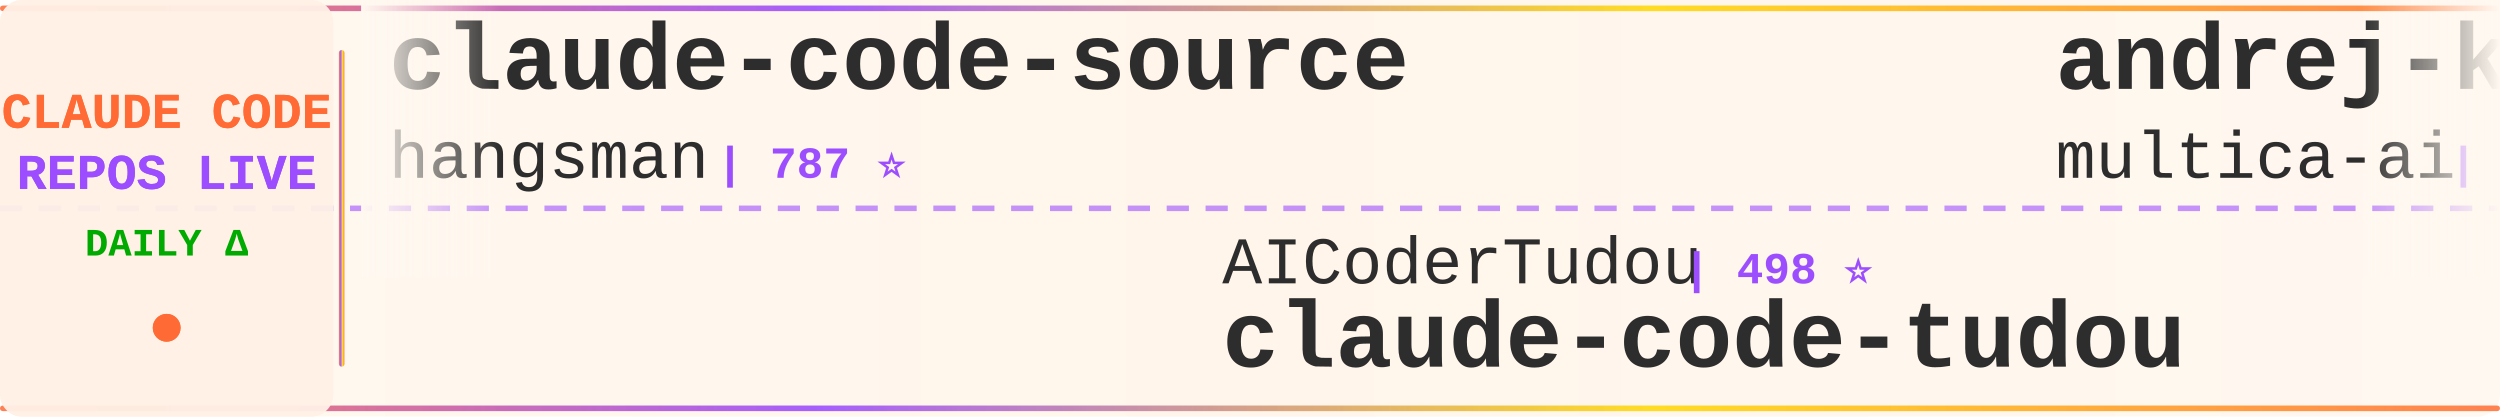
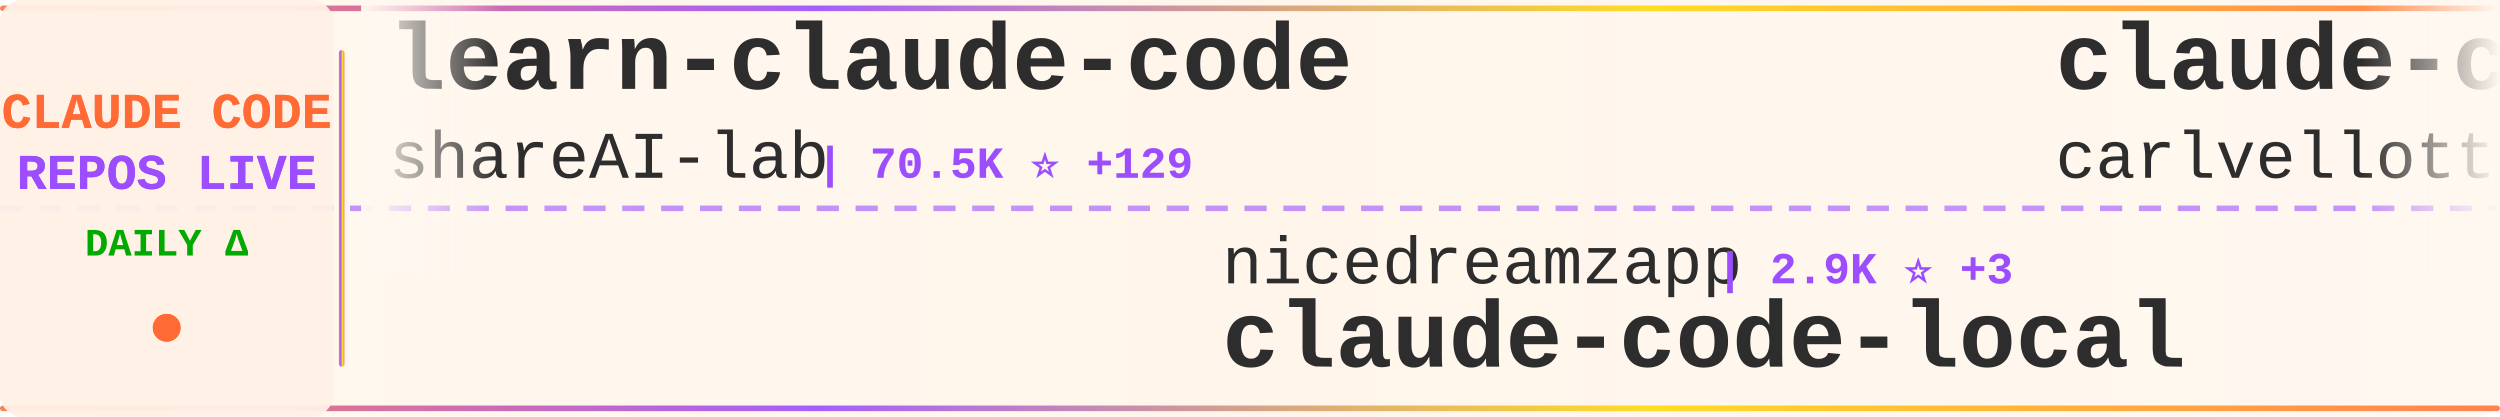
<svg xmlns="http://www.w3.org/2000/svg" width="900" height="150">
  <defs>
    <linearGradient id="tickerBg" x1="0%" y1="0%" x2="100%" y2="0%">
      <stop offset="0%" style="stop-color:#fff8f0;stop-opacity:0.98" />
      <stop offset="50%" style="stop-color:#fff5eb;stop-opacity:1" />
      <stop offset="100%" style="stop-color:#fff8f0;stop-opacity:0.98" />
    </linearGradient>
    <linearGradient id="borderGrad" x1="0%" y1="0%" x2="100%" y2="0%">
      <stop offset="0%" style="stop-color:#FF6B35;stop-opacity:0.85">
        <animate attributeName="stop-opacity" values="0.85;1;0.85" dur="2s" repeatCount="indefinite" />
      </stop>
      <stop offset="33%" style="stop-color:#9C4EFF;stop-opacity:0.9">
        <animate attributeName="stop-opacity" values="0.9;1;0.9" dur="2.2s" repeatCount="indefinite" />
      </stop>
      <stop offset="66%" style="stop-color:#FFD700;stop-opacity:0.85">
        <animate attributeName="stop-opacity" values="0.85;1;0.85" dur="1.8s" repeatCount="indefinite" />
      </stop>
      <stop offset="100%" style="stop-color:#FF6B35;stop-opacity:0.85">
        <animate attributeName="stop-opacity" values="0.85;1;0.85" dur="2s" repeatCount="indefinite" />
      </stop>
    </linearGradient>
    <filter id="textGlow">
      <feGaussianBlur stdDeviation="0.15" result="coloredBlur" />
      <feMerge>
        <feMergeNode in="coloredBlur" />
        <feMergeNode in="SourceGraphic" />
      </feMerge>
    </filter>
    <filter id="metricGlow">
      <feGaussianBlur stdDeviation="0.2" result="coloredBlur" />
      <feMerge>
        <feMergeNode in="coloredBlur" />
        <feMergeNode in="SourceGraphic" />
      </feMerge>
    </filter>
    <linearGradient id="leftFade" x1="0%" y1="0%" x2="100%" y2="0%">
      <stop offset="0%" style="stop-color:#fff8f0;stop-opacity:1" />
      <stop offset="100%" style="stop-color:#fff8f0;stop-opacity:0" />
    </linearGradient>
    <linearGradient id="rightFade" x1="0%" y1="0%" x2="100%" y2="0%">
      <stop offset="0%" style="stop-color:#fff8f0;stop-opacity:0" />
      <stop offset="100%" style="stop-color:#fff8f0;stop-opacity:1" />
    </linearGradient>
  </defs>
  <rect width="900" height="150" fill="url(#tickerBg)" rx="8" />
  <rect x="0" y="2" width="900" height="2" fill="url(#borderGrad)" rx="1" />
  <rect x="0" y="146" width="900" height="2" fill="url(#borderGrad)" rx="1" />
  <line x1="0" y1="75" x2="900" y2="75" stroke="#9C4EFF" stroke-width="2" stroke-dasharray="8 6" opacity="0.6" />
  <rect x="0" y="0" width="120" height="150" fill="#fff0e6" opacity="0.95" rx="8" />
  <text x="60" y="46" font-family="'Courier New', monospace" font-size="18" font-weight="bold" fill="#FF6B35" text-anchor="middle" filter="url(#textGlow)">
    CLAUDE CODE
  </text>
  <text x="60" y="68" font-family="'Courier New', monospace" font-size="18" font-weight="bold" fill="#9C4EFF" text-anchor="middle" filter="url(#textGlow)">
    REPOS LIVE
  </text>
  <text x="60" y="92" font-family="'Courier New', monospace" font-size="14" font-weight="bold" fill="#00aa00" text-anchor="middle">
    DAILY Δ
  </text>
  <circle cx="60" cy="118" r="5" fill="#FF6B35" filter="url(#metricGlow)">
    <animate attributeName="r" values="4;6;4" dur="1.5s" repeatCount="indefinite" />
    <animate attributeName="opacity" values="0.6;1;0.6" dur="1.5s" repeatCount="indefinite" />
  </circle>
  <rect x="122" y="18" width="2" height="114" fill="url(#borderGrad)" rx="1" />
  <clipPath id="tickerClip">
    <rect x="130" y="0" width="770" height="150" />
  </clipPath>
  <g clip-path="url(#tickerClip)">
    <g id="tickerItems">
      <animateTransform attributeName="transform" attributeType="XML" type="translate" from="0 0" to="-3000 0" dur="54s" repeatCount="indefinite" />
      <g transform="translate(0, 0)">
-         <text x="140" y="32" font-family="'Courier New', monospace" font-size="34" font-weight="bold" fill="#2d2d2d">claude-code-source</text>
-         <text x="140" y="64" font-family="'Courier New', monospace" font-size="24" font-weight="normal" fill="#2d2d2d" opacity="1.0">hangsman</text>
-         <text x="258" y="64" font-family="'Courier New', monospace" font-size="16" font-weight="bold" fill="#9C4EFF"> | 787 ⭐</text>
+         <text x="140" y="32" font-family="'Courier New', monospace" font-size="34" font-weight="bold" fill="#2d2d2d">learn-claude-code</text>
+         <text x="140" y="64" font-family="'Courier New', monospace" font-size="24" font-weight="normal" fill="#2d2d2d" opacity="1.0">shareAI-lab</text>
+         <text x="294" y="64" font-family="'Courier New', monospace" font-size="16" font-weight="bold" fill="#9C4EFF"> | 70.5K ⭐ +129</text>
      </g>
      <g transform="translate(300, 0)">
-         <text x="140" y="102" font-family="'Courier New', monospace" font-size="24" font-weight="normal" fill="#2d2d2d" opacity="1.0">AICoderTudou</text>
-         <text x="306" y="102" font-family="'Courier New', monospace" font-size="16" font-weight="bold" fill="#9C4EFF"> | 498 ⭐</text>
-         <text x="140" y="132" font-family="'Courier New', monospace" font-size="34" font-weight="bold" fill="#2d2d2d">claude-code-tudou</text>
+         <text x="140" y="102" font-family="'Courier New', monospace" font-size="24" font-weight="normal" fill="#2d2d2d" opacity="1.0">nicedreamzapp</text>
+         <text x="318" y="102" font-family="'Courier New', monospace" font-size="16" font-weight="bold" fill="#9C4EFF"> | 2.9K ⭐ +3</text>
+         <text x="140" y="132" font-family="'Courier New', monospace" font-size="34" font-weight="bold" fill="#2d2d2d">claude-code-local</text>
      </g>
      <g transform="translate(600, 0)">
-         <text x="140" y="32" font-family="'Courier New', monospace" font-size="34" font-weight="bold" fill="#2d2d2d">andrej-karpathy-skills</text>
-         <text x="140" y="64" font-family="'Courier New', monospace" font-size="24" font-weight="normal" fill="#2d2d2d" opacity="1.0">multica-ai</text>
-         <text x="282" y="64" font-family="'Courier New', monospace" font-size="16" font-weight="bold" fill="#9C4EFF"> | 190.2K ⭐ +583</text>
+         <text x="140" y="32" font-family="'Courier New', monospace" font-size="34" font-weight="bold" fill="#2d2d2d">claude-code-pm-course</text>
+         <text x="140" y="64" font-family="'Courier New', monospace" font-size="24" font-weight="normal" fill="#2d2d2d" opacity="1.0">carlvellotti</text>
+         <text x="306" y="64" font-family="'Courier New', monospace" font-size="16" font-weight="bold" fill="#9C4EFF"> | 2.1K ⭐ +1</text>
      </g>
      <g transform="translate(900, 0)">
-         <text x="140" y="102" font-family="'Courier New', monospace" font-size="24" font-weight="normal" fill="#2d2d2d" opacity="1.0">Chachamaru127</text>
-         <text x="318" y="102" font-family="'Courier New', monospace" font-size="16" font-weight="bold" fill="#9C4EFF"> | 3.0K ⭐ +3</text>
-         <text x="140" y="132" font-family="'Courier New', monospace" font-size="34" font-weight="bold" fill="#2d2d2d">claude-code-harness</text>
+         <text x="140" y="102" font-family="'Courier New', monospace" font-size="24" font-weight="normal" fill="#2d2d2d" opacity="1.0">krusemediallc</text>
+         <text x="318" y="102" font-family="'Courier New', monospace" font-size="16" font-weight="bold" fill="#9C4EFF"> | 991 ⭐ +4</text>
+         <text x="140" y="132" font-family="'Courier New', monospace" font-size="34" font-weight="bold" fill="#2d2d2d">arcads-claude-code</text>
      </g>
      <g transform="translate(1200, 0)">
-         <text x="140" y="32" font-family="'Courier New', monospace" font-size="34" font-weight="bold" fill="#2d2d2d">claude-code-base-action</text>
-         <text x="140" y="64" font-family="'Courier New', monospace" font-size="24" font-weight="normal" fill="#2d2d2d" opacity="1.0">anthropics</text>
-         <text x="282" y="64" font-family="'Courier New', monospace" font-size="16" font-weight="bold" fill="#9C4EFF"> | 901 ⭐ +1</text>
+         <text x="140" y="32" font-family="'Courier New', monospace" font-size="34" font-weight="bold" fill="#2d2d2d">how-claude-code-works</text>
+         <text x="140" y="64" font-family="'Courier New', monospace" font-size="24" font-weight="normal" fill="#2d2d2d" opacity="1.0">Windy3f3f3f3f</text>
+         <text x="318" y="64" font-family="'Courier New', monospace" font-size="16" font-weight="bold" fill="#9C4EFF"> | 3.1K ⭐ +16</text>
      </g>
      <g transform="translate(1500, 0)">
        <text x="140" y="102" font-family="'Courier New', monospace" font-size="24" font-weight="normal" fill="#2d2d2d" opacity="1.0">https-deeplearning-ai</text>
        <text x="414" y="102" font-family="'Courier New', monospace" font-size="16" font-weight="bold" fill="#9C4EFF"> | 535 ⭐ +1</text>
        <text x="140" y="132" font-family="'Courier New', monospace" font-size="34" font-weight="bold" fill="#2d2d2d">sc-claude-code-files</text>
      </g>
      <g transform="translate(1800, 0)">
+         <text x="140" y="32" font-family="'Courier New', monospace" font-size="34" font-weight="bold" fill="#2d2d2d">claude-code-source-build</text>
+         <text x="140" y="64" font-family="'Courier New', monospace" font-size="24" font-weight="normal" fill="#2d2d2d" opacity="1.0">andrew-kramer-inno</text>
+         <text x="378" y="64" font-family="'Courier New', monospace" font-size="16" font-weight="bold" fill="#9C4EFF"> | 594 ⭐</text>
+       </g>
+       <g transform="translate(2100, 0)">
+         <text x="140" y="102" font-family="'Courier New', monospace" font-size="24" font-weight="normal" fill="#2d2d2d" opacity="1.0">alirezarezvani</text>
+         <text x="330" y="102" font-family="'Courier New', monospace" font-size="16" font-weight="bold" fill="#9C4EFF"> | 21.9K ⭐ +148</text>
+         <text x="140" y="132" font-family="'Courier New', monospace" font-size="34" font-weight="bold" fill="#2d2d2d">claude-skills</text>
+       </g>
+       <g transform="translate(2400, 0)">
+         <text x="140" y="32" font-family="'Courier New', monospace" font-size="34" font-weight="bold" fill="#2d2d2d">claude-code-hub</text>
+         <text x="140" y="64" font-family="'Courier New', monospace" font-size="24" font-weight="normal" fill="#2d2d2d" opacity="1.0">ding113</text>
+         <text x="246" y="64" font-family="'Courier New', monospace" font-size="16" font-weight="bold" fill="#9C4EFF"> | 3.2K ⭐ +5</text>
+       </g>
+       <g transform="translate(2700, 0)">
+         <text x="140" y="102" font-family="'Courier New', monospace" font-size="24" font-weight="normal" fill="#2d2d2d" opacity="1.0">OneRedOak</text>
+         <text x="270" y="102" font-family="'Courier New', monospace" font-size="16" font-weight="bold" fill="#9C4EFF"> | 3.9K ⭐ +1</text>
+         <text x="140" y="132" font-family="'Courier New', monospace" font-size="34" font-weight="bold" fill="#2d2d2d">claude-code-workflows</text>
+       </g>
+       <g transform="translate(3000, 0)">
        <text x="140" y="32" font-family="'Courier New', monospace" font-size="34" font-weight="bold" fill="#2d2d2d">learn-claude-code</text>
        <text x="140" y="64" font-family="'Courier New', monospace" font-size="24" font-weight="normal" fill="#2d2d2d" opacity="1.0">shareAI-lab</text>
-         <text x="294" y="64" font-family="'Courier New', monospace" font-size="16" font-weight="bold" fill="#9C4EFF"> | 70.5K ⭐ +132</text>
-       </g>
-       <g transform="translate(2100, 0)">
-         <text x="140" y="102" font-family="'Courier New', monospace" font-size="24" font-weight="normal" fill="#2d2d2d" opacity="1.0">affaan-m</text>
-         <text x="258" y="102" font-family="'Courier New', monospace" font-size="16" font-weight="bold" fill="#9C4EFF"> | 227.9K ⭐ +486</text>
-         <text x="140" y="132" font-family="'Courier New', monospace" font-size="34" font-weight="bold" fill="#2d2d2d">ECC</text>
-       </g>
-       <g transform="translate(2400, 0)">
-         <text x="140" y="32" font-family="'Courier New', monospace" font-size="34" font-weight="bold" fill="#2d2d2d">Claude-Code</text>
-         <text x="140" y="64" font-family="'Courier New', monospace" font-size="24" font-weight="normal" fill="#2d2d2d" opacity="1.0">KPR111</text>
-         <text x="234" y="64" font-family="'Courier New', monospace" font-size="16" font-weight="bold" fill="#9C4EFF"> | 18 ⭐</text>
-       </g>
-       <g transform="translate(2700, 0)">
-         <text x="140" y="102" font-family="'Courier New', monospace" font-size="24" font-weight="normal" fill="#2d2d2d" opacity="1.0">Pimzino</text>
-         <text x="246" y="102" font-family="'Courier New', monospace" font-size="16" font-weight="bold" fill="#9C4EFF"> | 3.8K ⭐ +1</text>
-         <text x="140" y="132" font-family="'Courier New', monospace" font-size="34" font-weight="bold" fill="#2d2d2d">claude-code-spec-workflo...</text>
-       </g>
-       <g transform="translate(3000, 0)">
-         <text x="140" y="32" font-family="'Courier New', monospace" font-size="34" font-weight="bold" fill="#2d2d2d">claude-code-source</text>
-         <text x="140" y="64" font-family="'Courier New', monospace" font-size="24" font-weight="normal" fill="#2d2d2d" opacity="1.0">hangsman</text>
-         <text x="258" y="64" font-family="'Courier New', monospace" font-size="16" font-weight="bold" fill="#9C4EFF"> | 787 ⭐</text>
+         <text x="294" y="64" font-family="'Courier New', monospace" font-size="16" font-weight="bold" fill="#9C4EFF"> | 70.5K ⭐ +129</text>
      </g>
      <g transform="translate(3300, 0)">
-         <text x="140" y="102" font-family="'Courier New', monospace" font-size="24" font-weight="normal" fill="#2d2d2d" opacity="1.0">AICoderTudou</text>
-         <text x="306" y="102" font-family="'Courier New', monospace" font-size="16" font-weight="bold" fill="#9C4EFF"> | 498 ⭐</text>
-         <text x="140" y="132" font-family="'Courier New', monospace" font-size="34" font-weight="bold" fill="#2d2d2d">claude-code-tudou</text>
+         <text x="140" y="102" font-family="'Courier New', monospace" font-size="24" font-weight="normal" fill="#2d2d2d" opacity="1.0">nicedreamzapp</text>
+         <text x="318" y="102" font-family="'Courier New', monospace" font-size="16" font-weight="bold" fill="#9C4EFF"> | 2.9K ⭐ +3</text>
+         <text x="140" y="132" font-family="'Courier New', monospace" font-size="34" font-weight="bold" fill="#2d2d2d">claude-code-local</text>
      </g>
      <g transform="translate(3600, 0)">
-         <text x="140" y="32" font-family="'Courier New', monospace" font-size="34" font-weight="bold" fill="#2d2d2d">andrej-karpathy-skills</text>
-         <text x="140" y="64" font-family="'Courier New', monospace" font-size="24" font-weight="normal" fill="#2d2d2d" opacity="1.0">multica-ai</text>
-         <text x="282" y="64" font-family="'Courier New', monospace" font-size="16" font-weight="bold" fill="#9C4EFF"> | 190.2K ⭐ +583</text>
+         <text x="140" y="32" font-family="'Courier New', monospace" font-size="34" font-weight="bold" fill="#2d2d2d">claude-code-pm-course</text>
+         <text x="140" y="64" font-family="'Courier New', monospace" font-size="24" font-weight="normal" fill="#2d2d2d" opacity="1.0">carlvellotti</text>
+         <text x="306" y="64" font-family="'Courier New', monospace" font-size="16" font-weight="bold" fill="#9C4EFF"> | 2.1K ⭐ +1</text>
      </g>
      <g transform="translate(3900, 0)">
-         <text x="140" y="102" font-family="'Courier New', monospace" font-size="24" font-weight="normal" fill="#2d2d2d" opacity="1.0">Chachamaru127</text>
-         <text x="318" y="102" font-family="'Courier New', monospace" font-size="16" font-weight="bold" fill="#9C4EFF"> | 3.0K ⭐ +3</text>
-         <text x="140" y="132" font-family="'Courier New', monospace" font-size="34" font-weight="bold" fill="#2d2d2d">claude-code-harness</text>
+         <text x="140" y="102" font-family="'Courier New', monospace" font-size="24" font-weight="normal" fill="#2d2d2d" opacity="1.0">krusemediallc</text>
+         <text x="318" y="102" font-family="'Courier New', monospace" font-size="16" font-weight="bold" fill="#9C4EFF"> | 991 ⭐ +4</text>
+         <text x="140" y="132" font-family="'Courier New', monospace" font-size="34" font-weight="bold" fill="#2d2d2d">arcads-claude-code</text>
      </g>
    </g>
  </g>
  <rect x="130" y="0" width="50" height="100" fill="url(#leftFade)" />
  <rect x="850" y="0" width="50" height="100" fill="url(#rightFade)" />
</svg>
